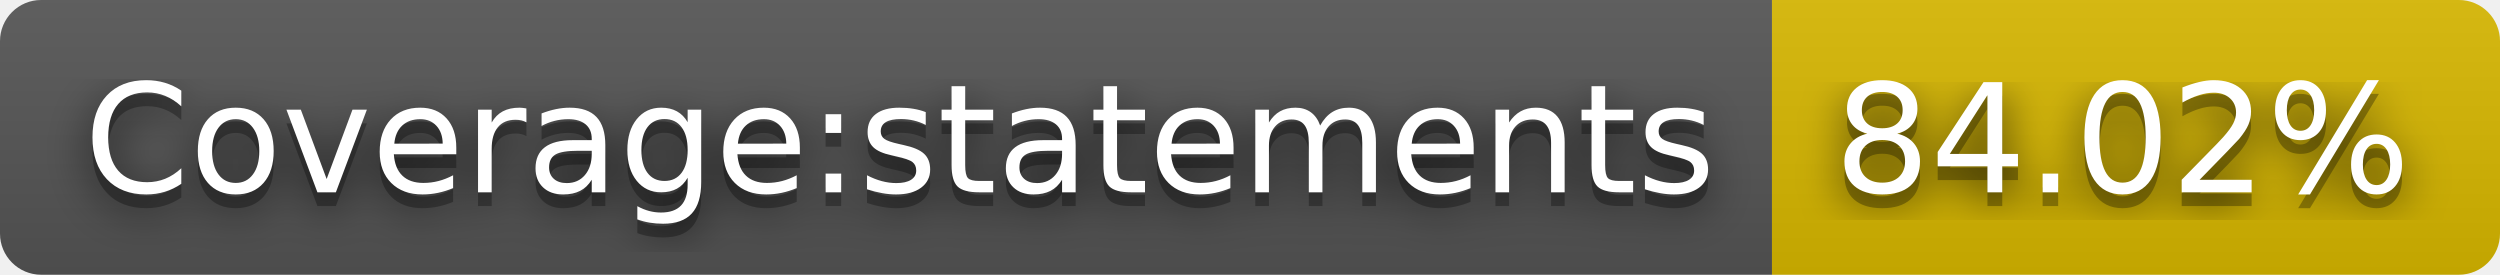
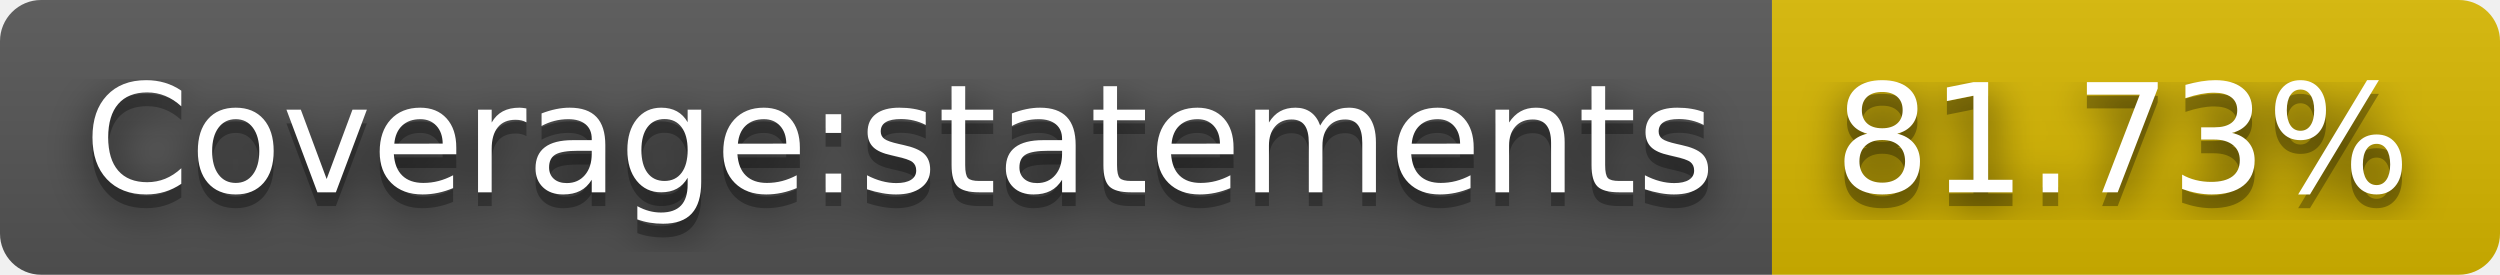
- <svg xmlns="http://www.w3.org/2000/svg" width="182" height="20" role="img" aria-label="Coverage:statements: 84.02%">
+ <svg xmlns="http://www.w3.org/2000/svg" width="182" height="20" role="img" aria-label="Coverage:statements: 81.73%">
  <filter id="blur">
-     <feGaussianBlur in="SourceGraphic" stdDeviation="16" />
+     <feGaussianBlur stdDeviation="16" />
  </filter>
  <linearGradient id="s" x2="0" y2="100%">
    <stop offset="0" stop-color="#bbb" stop-opacity=".1" />
    <stop offset="1" stop-opacity=".1" />
  </linearGradient>
  <clipPath id="r">
-     <rect width="182" height="20" rx="3" fill="#fff" />
+     <rect width="182" height="20" rx="3" />
  </clipPath>
  <g clip-path="url(#r)">
    <rect width="129" height="20" fill="#555" />
    <rect x="129" width="53" height="20" fill="#d8b800" />
    <rect width="182" height="20" fill="url(#s)" />
  </g>
  <g fill="#fff" text-anchor="middle" font-family="Verdana,Geneva,DejaVu Sans,sans-serif" text-rendering="geometricPrecision" font-size="110">
-     <text aria-hidden="true" x="655" y="150" fill="#010101" fill-opacity=".80" filter="url(#blur)" transform="scale(.1)" textLength="1190">Coverage:statements</text>
-     <text aria-hidden="true" x="655" y="150" fill="#010101" fill-opacity=".3" transform="scale(.1)" textLength="1190">Coverage:statements</text>
-     <text x="655" y="140" transform="scale(.1)" fill="#fff" textLength="1190">Coverage:statements</text>
-     <text aria-hidden="true" x="1545" y="150" fill="#010101" fill-opacity=".80" filter="url(#blur)" transform="scale(.1)" textLength="430">84.02%</text>
-     <text aria-hidden="true" x="1545" y="150" fill="#010101" fill-opacity=".3" transform="scale(.1)" textLength="430">84.02%</text>
-     <text x="1545" y="140" transform="scale(.1)" fill="#fff" textLength="430">84.02%</text>
+     <g transform="scale(.1)">
+       <g aria-hidden="true" fill="#010101">
+         <text x="655" y="150" fill-opacity=".8" filter="url(#blur)" textLength="1190">Coverage:statements</text>
+         <text x="655" y="150" fill-opacity=".3" textLength="1190">Coverage:statements</text>
+       </g>
+       <text x="655" y="140" textLength="1190">Coverage:statements</text>
+     </g>
+     <g transform="scale(.1)">
+       <g aria-hidden="true" fill="#010101">
+         <text x="1545" y="150" fill-opacity=".8" filter="url(#blur)" textLength="430">81.73%</text>
+         <text x="1545" y="150" fill-opacity=".3" textLength="430">81.73%</text>
+       </g>
+       <text x="1545" y="140" textLength="430">81.73%</text>
+     </g>
  </g>
</svg>
